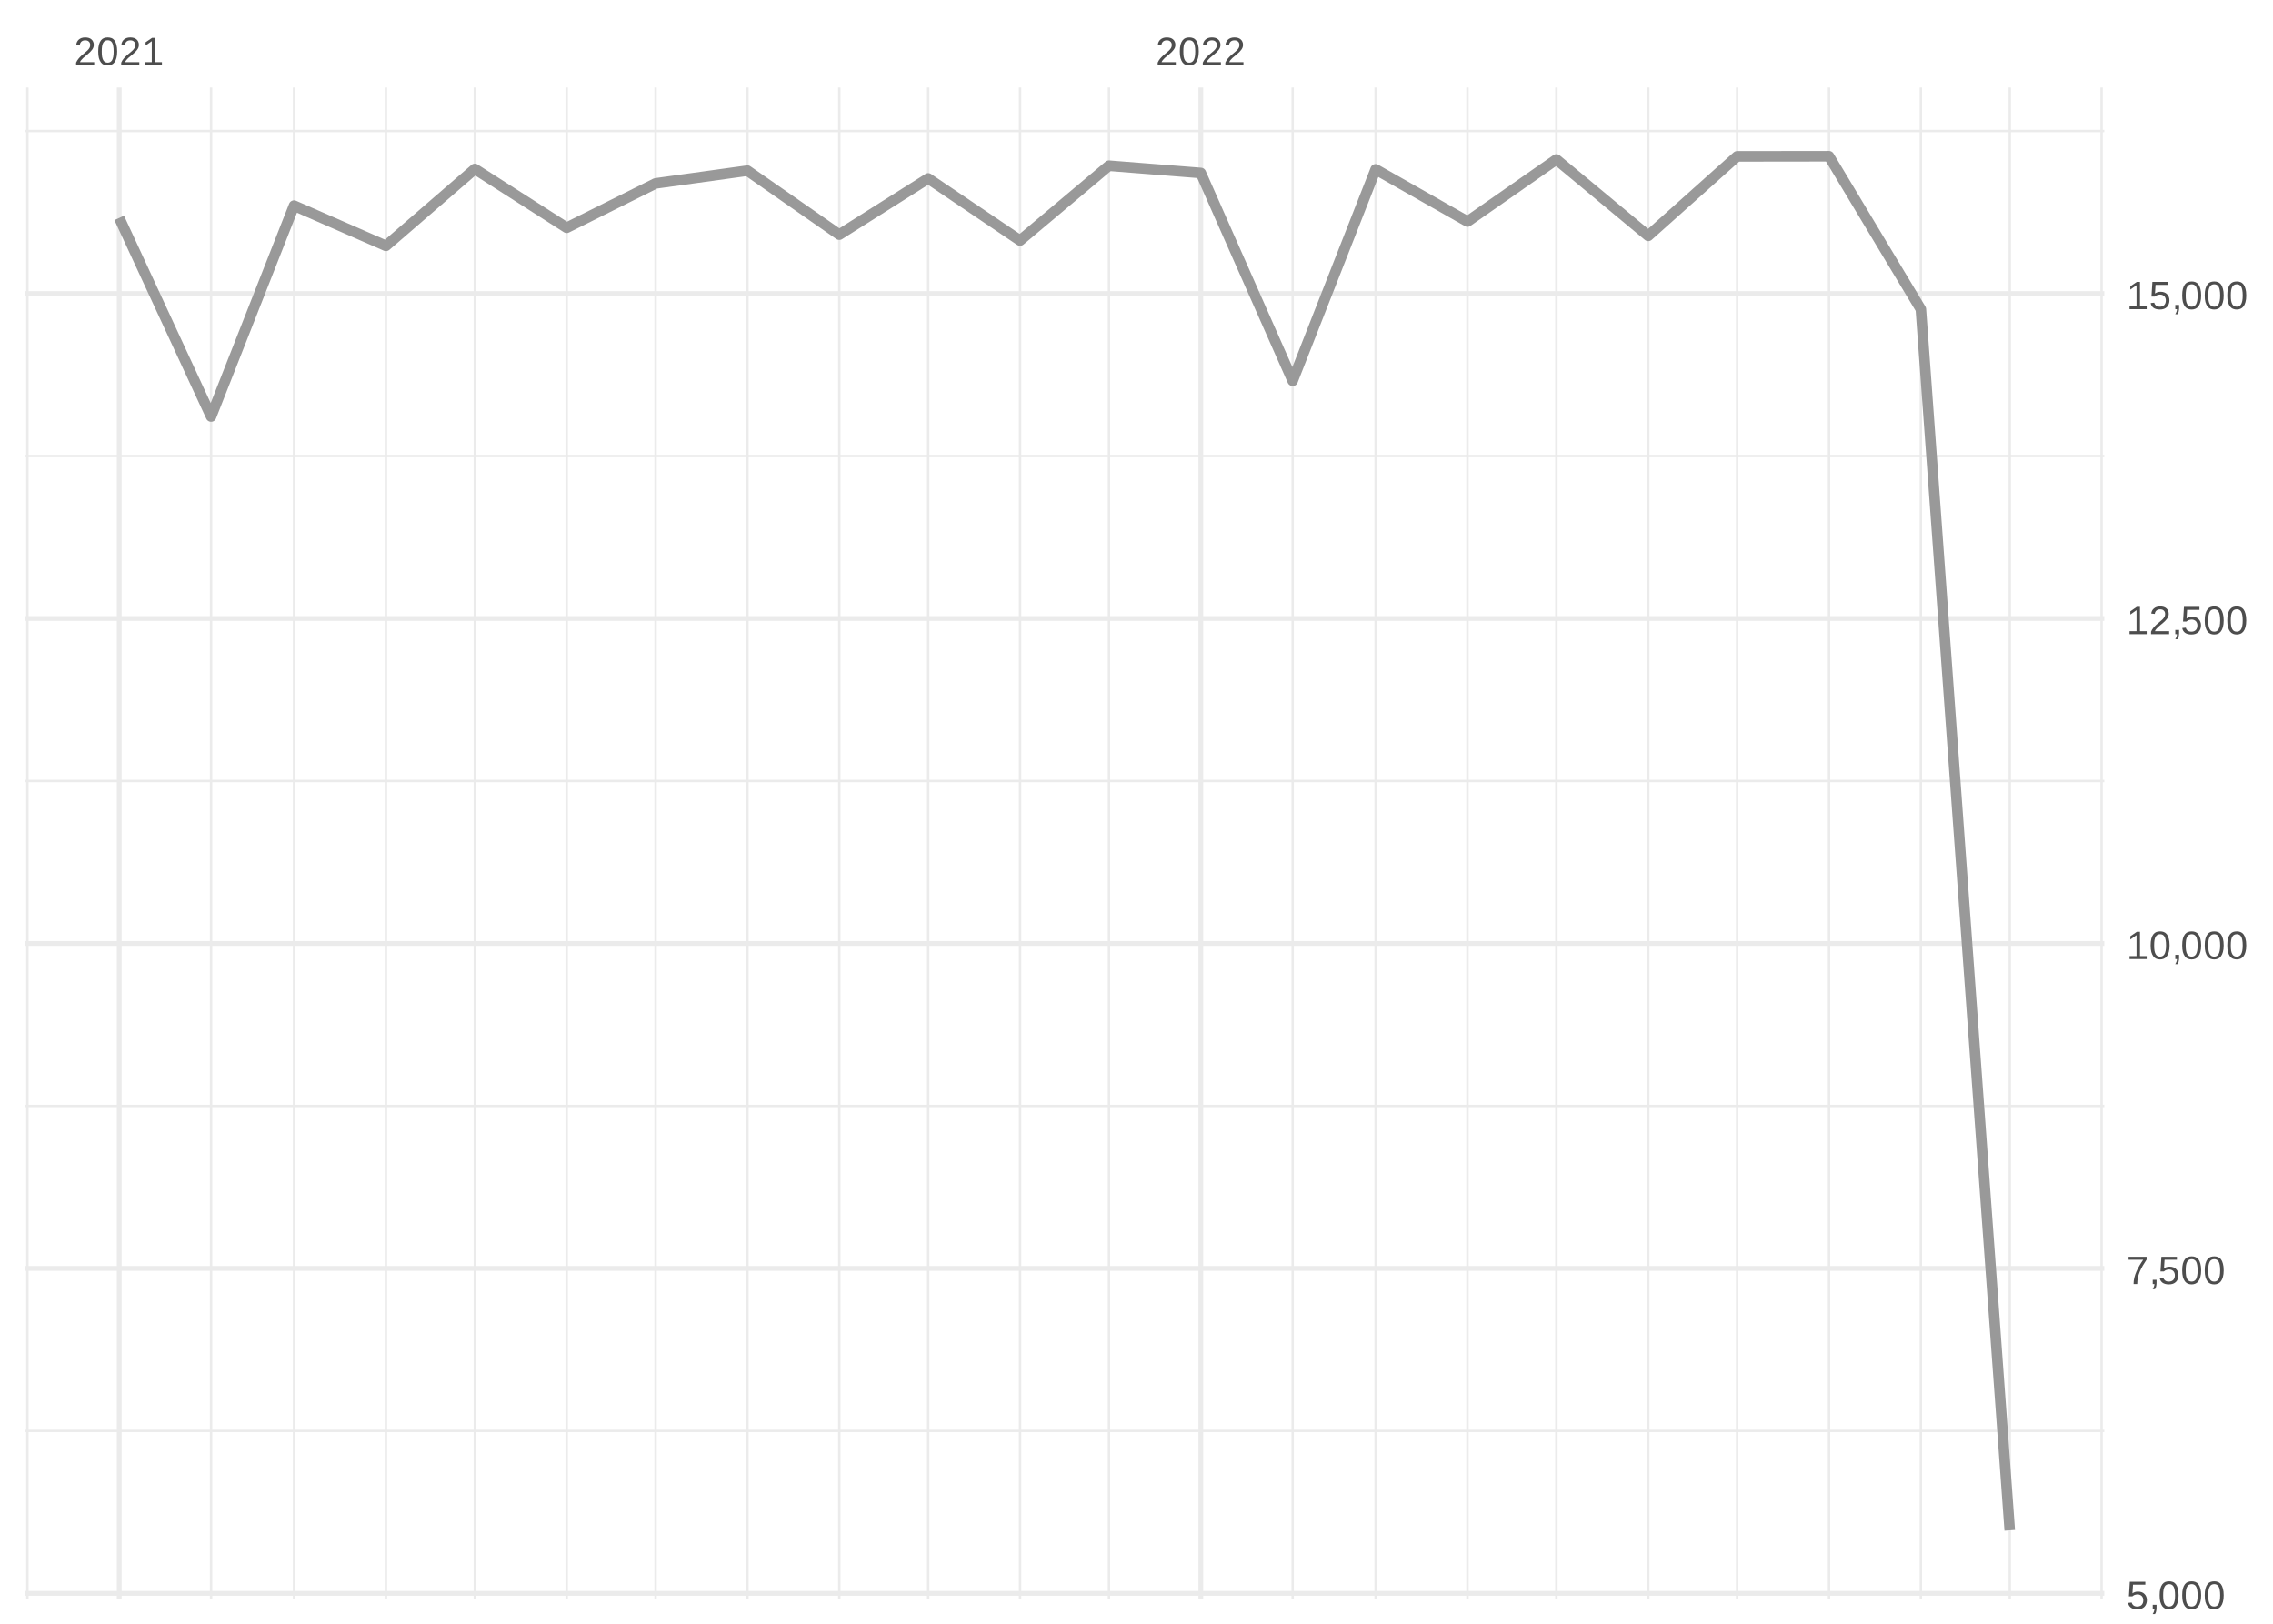
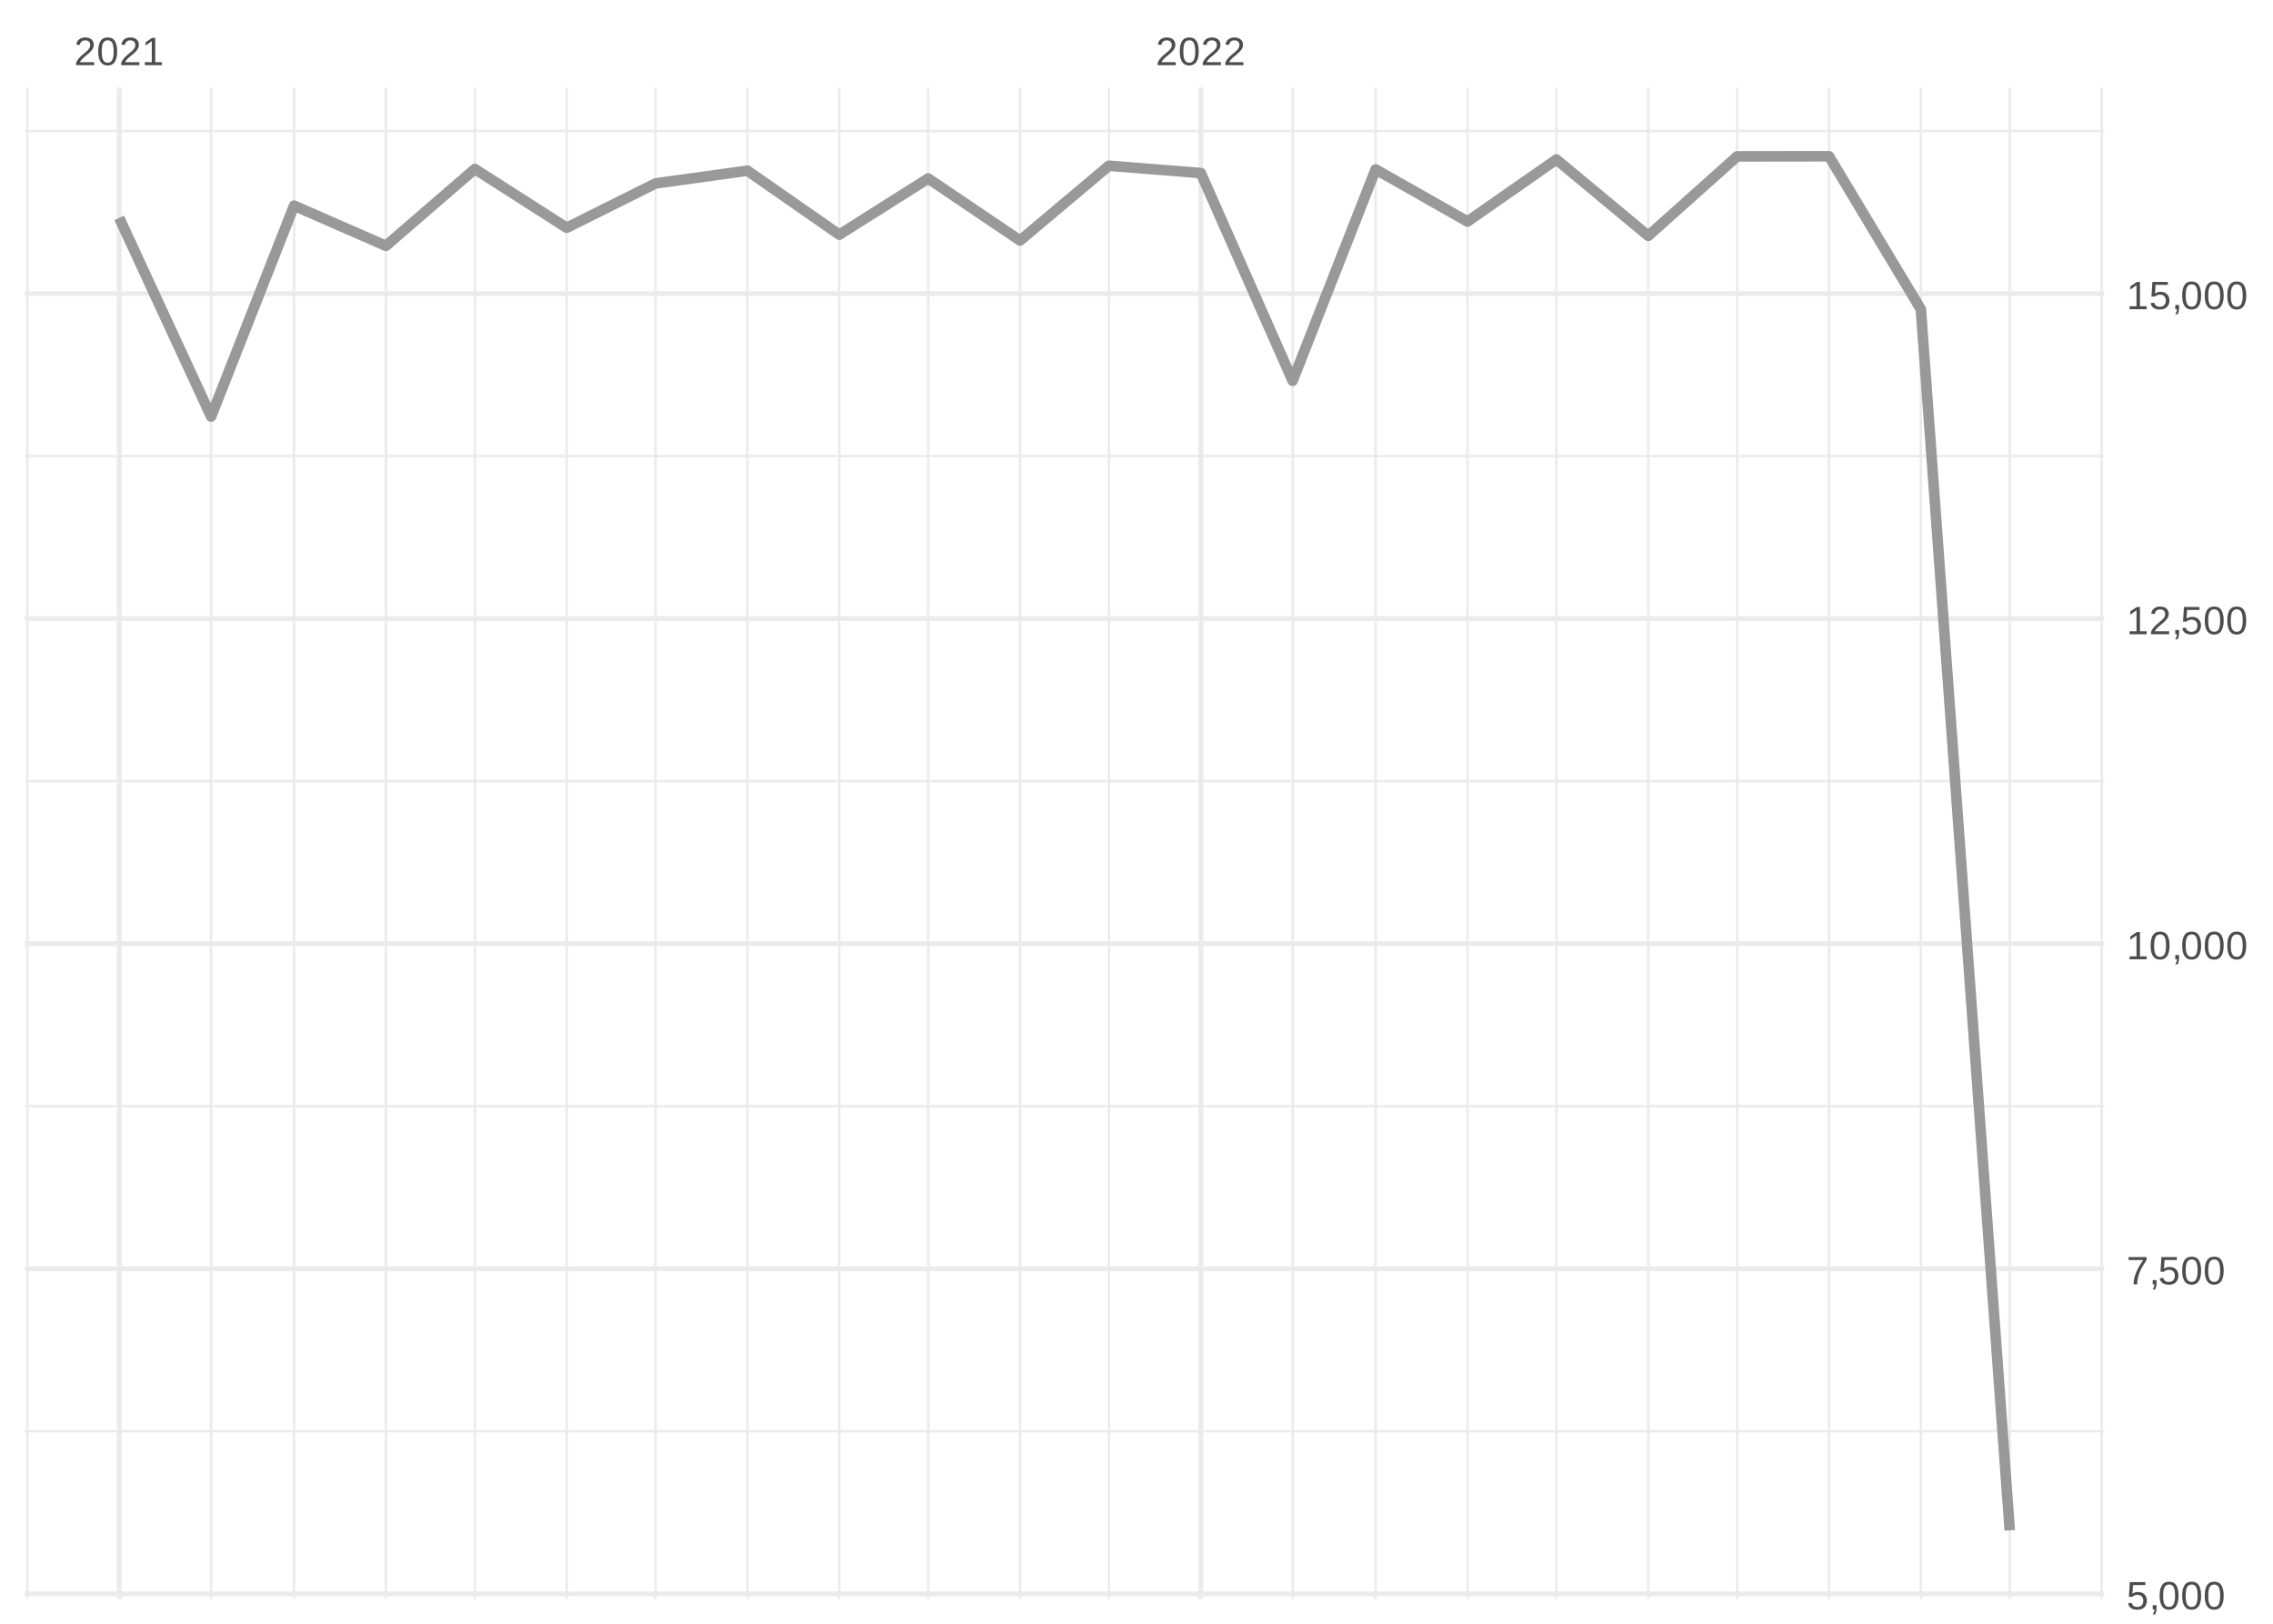
<svg xmlns="http://www.w3.org/2000/svg" xmlns:xlink="http://www.w3.org/1999/xlink" width="504pt" height="360pt" viewBox="0 0 504 360" version="1.1">
  <defs>
    <g>
      <symbol overflow="visible" id="glyph0-0">
        <path style="stroke:none;" d="M 0.297 0 L 0.297 -5.859 L 2.625 -5.859 L 2.625 0 Z M 0.578 -0.297 L 2.344 -0.297 L 2.344 -5.578 L 0.578 -5.578 Z M 0.578 -0.297 " />
      </symbol>
      <symbol overflow="visible" id="glyph0-1">
        <path style="stroke:none;" d="M 0.438 0 L 0.438 -0.547 C 0.582 -0.879 0.758 -1.172 0.969 -1.422 C 1.188 -1.68 1.41 -1.914 1.641 -2.125 C 1.867 -2.332 2.098 -2.523 2.328 -2.703 C 2.555 -2.879 2.758 -3.055 2.938 -3.234 C 3.125 -3.41 3.273 -3.598 3.391 -3.797 C 3.504 -3.992 3.562 -4.211 3.562 -4.453 C 3.562 -4.629 3.535 -4.781 3.484 -4.906 C 3.43 -5.039 3.352 -5.148 3.25 -5.234 C 3.156 -5.328 3.039 -5.395 2.906 -5.438 C 2.77 -5.477 2.617 -5.5 2.453 -5.5 C 2.297 -5.5 2.148 -5.477 2.016 -5.438 C 1.879 -5.395 1.758 -5.332 1.656 -5.25 C 1.551 -5.164 1.461 -5.055 1.391 -4.922 C 1.328 -4.797 1.285 -4.648 1.266 -4.484 L 0.484 -4.562 C 0.504 -4.781 0.562 -4.984 0.656 -5.172 C 0.75 -5.359 0.879 -5.523 1.047 -5.672 C 1.211 -5.816 1.41 -5.93 1.641 -6.016 C 1.879 -6.098 2.148 -6.141 2.453 -6.141 C 2.754 -6.141 3.02 -6.102 3.25 -6.031 C 3.488 -5.957 3.688 -5.848 3.844 -5.703 C 4.008 -5.566 4.133 -5.395 4.219 -5.188 C 4.312 -4.988 4.359 -4.754 4.359 -4.484 C 4.359 -4.273 4.32 -4.078 4.25 -3.891 C 4.176 -3.711 4.078 -3.539 3.953 -3.375 C 3.828 -3.207 3.688 -3.047 3.531 -2.891 C 3.375 -2.742 3.207 -2.594 3.031 -2.438 C 2.852 -2.289 2.676 -2.145 2.5 -2 C 2.32 -1.863 2.156 -1.723 2 -1.578 C 1.844 -1.43 1.703 -1.281 1.578 -1.125 C 1.453 -0.977 1.359 -0.82 1.297 -0.656 L 4.453 -0.656 L 4.453 0 Z M 0.438 0 " />
      </symbol>
      <symbol overflow="visible" id="glyph0-2">
        <path style="stroke:none;" d="M 4.547 -3.031 C 4.547 -2.445 4.488 -1.957 4.375 -1.562 C 4.27 -1.164 4.117 -0.844 3.922 -0.594 C 3.734 -0.352 3.508 -0.18 3.25 -0.078 C 3 0.023 2.727 0.078 2.438 0.078 C 2.145 0.078 1.867 0.023 1.609 -0.078 C 1.359 -0.18 1.141 -0.352 0.953 -0.594 C 0.766 -0.844 0.613 -1.164 0.5 -1.562 C 0.395 -1.957 0.344 -2.445 0.344 -3.031 C 0.344 -3.633 0.395 -4.133 0.5 -4.531 C 0.613 -4.938 0.766 -5.258 0.953 -5.5 C 1.141 -5.738 1.359 -5.906 1.609 -6 C 1.867 -6.094 2.156 -6.141 2.469 -6.141 C 2.75 -6.141 3.016 -6.094 3.266 -6 C 3.523 -5.906 3.75 -5.738 3.938 -5.5 C 4.125 -5.258 4.27 -4.938 4.375 -4.531 C 4.488 -4.133 4.547 -3.633 4.547 -3.031 Z M 3.766 -3.031 C 3.766 -3.508 3.734 -3.906 3.672 -4.219 C 3.617 -4.539 3.535 -4.797 3.422 -4.984 C 3.305 -5.18 3.164 -5.316 3 -5.391 C 2.844 -5.473 2.664 -5.516 2.469 -5.516 C 2.25 -5.516 2.055 -5.473 1.891 -5.391 C 1.723 -5.316 1.582 -5.18 1.469 -4.984 C 1.352 -4.797 1.266 -4.539 1.203 -4.219 C 1.148 -3.906 1.125 -3.508 1.125 -3.031 C 1.125 -2.562 1.148 -2.164 1.203 -1.844 C 1.266 -1.531 1.352 -1.273 1.469 -1.078 C 1.582 -0.891 1.719 -0.754 1.875 -0.672 C 2.039 -0.586 2.227 -0.547 2.438 -0.547 C 2.645 -0.547 2.828 -0.586 2.984 -0.672 C 3.148 -0.754 3.289 -0.891 3.406 -1.078 C 3.52 -1.273 3.609 -1.531 3.672 -1.844 C 3.734 -2.164 3.766 -2.562 3.766 -3.031 Z M 3.766 -3.031 " />
      </symbol>
      <symbol overflow="visible" id="glyph0-3">
        <path style="stroke:none;" d="M 0.672 0 L 0.672 -0.656 L 2.219 -0.656 L 2.219 -5.312 L 0.844 -4.344 L 0.844 -5.062 L 2.281 -6.047 L 2.984 -6.047 L 2.984 -0.656 L 4.469 -0.656 L 4.469 0 Z M 0.672 0 " />
      </symbol>
      <symbol overflow="visible" id="glyph0-4">
        <path style="stroke:none;" d="M 4.516 -1.969 C 4.516 -1.664 4.469 -1.391 4.375 -1.141 C 4.289 -0.891 4.156 -0.672 3.969 -0.484 C 3.789 -0.305 3.566 -0.164 3.297 -0.062 C 3.035 0.031 2.727 0.078 2.375 0.078 C 2.062 0.078 1.785 0.039 1.547 -0.031 C 1.305 -0.102 1.102 -0.203 0.938 -0.328 C 0.781 -0.461 0.648 -0.613 0.547 -0.781 C 0.453 -0.957 0.391 -1.148 0.359 -1.359 L 1.141 -1.438 C 1.172 -1.32 1.211 -1.211 1.266 -1.109 C 1.328 -1.004 1.406 -0.91 1.5 -0.828 C 1.602 -0.742 1.723 -0.676 1.859 -0.625 C 2.004 -0.57 2.18 -0.547 2.391 -0.547 C 2.586 -0.547 2.77 -0.578 2.938 -0.641 C 3.102 -0.703 3.242 -0.789 3.359 -0.906 C 3.473 -1.031 3.562 -1.176 3.625 -1.344 C 3.688 -1.52 3.719 -1.723 3.719 -1.953 C 3.719 -2.141 3.688 -2.312 3.625 -2.469 C 3.57 -2.625 3.488 -2.758 3.375 -2.875 C 3.258 -2.988 3.117 -3.078 2.953 -3.141 C 2.797 -3.203 2.613 -3.234 2.406 -3.234 C 2.281 -3.234 2.16 -3.219 2.047 -3.188 C 1.941 -3.164 1.844 -3.133 1.75 -3.094 C 1.656 -3.062 1.57 -3.016 1.5 -2.953 C 1.426 -2.898 1.352 -2.848 1.281 -2.797 L 0.531 -2.797 L 0.734 -6.047 L 4.172 -6.047 L 4.172 -5.391 L 1.438 -5.391 L 1.312 -3.469 C 1.457 -3.582 1.629 -3.676 1.828 -3.75 C 2.035 -3.82 2.281 -3.859 2.562 -3.859 C 2.863 -3.859 3.133 -3.812 3.375 -3.719 C 3.613 -3.633 3.816 -3.504 3.984 -3.328 C 4.16 -3.16 4.289 -2.961 4.375 -2.734 C 4.469 -2.504 4.516 -2.25 4.516 -1.969 Z M 4.516 -1.969 " />
      </symbol>
      <symbol overflow="visible" id="glyph0-5">
        <path style="stroke:none;" d="M 1.656 -0.938 L 1.656 -0.219 C 1.656 -0.062 1.645 0.07 1.625 0.188 C 1.613 0.312 1.594 0.426 1.562 0.531 C 1.539 0.645 1.508 0.75 1.469 0.844 C 1.426 0.938 1.375 1.031 1.312 1.125 L 0.797 1.125 C 0.922 0.938 1.016 0.75 1.078 0.562 C 1.148 0.375 1.188 0.188 1.188 0 L 0.812 0 L 0.812 -0.938 Z M 1.656 -0.938 " />
      </symbol>
      <symbol overflow="visible" id="glyph0-6">
        <path style="stroke:none;" d="M 4.453 -5.422 C 4.148 -4.961 3.867 -4.516 3.609 -4.078 C 3.359 -3.648 3.141 -3.219 2.953 -2.781 C 2.773 -2.352 2.633 -1.91 2.531 -1.453 C 2.426 -0.992 2.375 -0.508 2.375 0 L 1.562 0 C 1.562 -0.477 1.617 -0.953 1.734 -1.422 C 1.848 -1.891 2.004 -2.348 2.203 -2.797 C 2.398 -3.242 2.625 -3.68 2.875 -4.109 C 3.133 -4.547 3.41 -4.973 3.703 -5.391 L 0.453 -5.391 L 0.453 -6.047 L 4.453 -6.047 Z M 4.453 -5.422 " />
      </symbol>
    </g>
    <clipPath id="clip1">
-       <path d="M 5.48 316 L 466.59 316 L 466.59 318 L 5.48 318 Z M 5.48 316 " />
+       <path d="M 5.48 317 L 466.59 317 L 466.59 318 L 5.48 318 Z M 5.48 317 " />
    </clipPath>
    <clipPath id="clip2">
      <path d="M 5.48 244 L 466.59 244 L 466.59 246 L 5.48 246 Z M 5.48 244 " />
    </clipPath>
    <clipPath id="clip3">
      <path d="M 5.48 172 L 466.59 172 L 466.59 174 L 5.48 174 Z M 5.48 172 " />
    </clipPath>
    <clipPath id="clip4">
      <path d="M 5.48 100 L 466.59 100 L 466.59 102 L 5.48 102 Z M 5.48 100 " />
    </clipPath>
    <clipPath id="clip5">
      <path d="M 5.48 28 L 466.59 28 L 466.59 30 L 5.48 30 Z M 5.48 28 " />
    </clipPath>
    <clipPath id="clip6">
      <path d="M 5.48 19.41 L 7 19.41 L 7 354.52 L 5.48 354.52 Z M 5.48 19.41 " />
    </clipPath>
    <clipPath id="clip7">
      <path d="M 46 19.41 L 48 19.41 L 48 354.52 L 46 354.52 Z M 46 19.41 " />
    </clipPath>
    <clipPath id="clip8">
      <path d="M 64 19.41 L 66 19.41 L 66 354.52 L 64 354.52 Z M 64 19.41 " />
    </clipPath>
    <clipPath id="clip9">
      <path d="M 85 19.41 L 86 19.41 L 86 354.52 L 85 354.52 Z M 85 19.41 " />
    </clipPath>
    <clipPath id="clip10">
      <path d="M 105 19.41 L 106 19.41 L 106 354.52 L 105 354.52 Z M 105 19.41 " />
    </clipPath>
    <clipPath id="clip11">
      <path d="M 125 19.41 L 126 19.41 L 126 354.52 L 125 354.52 Z M 125 19.41 " />
    </clipPath>
    <clipPath id="clip12">
      <path d="M 145 19.41 L 146 19.41 L 146 354.52 L 145 354.52 Z M 145 19.41 " />
    </clipPath>
    <clipPath id="clip13">
      <path d="M 165 19.41 L 166 19.41 L 166 354.52 L 165 354.52 Z M 165 19.41 " />
    </clipPath>
    <clipPath id="clip14">
      <path d="M 185 19.41 L 187 19.41 L 187 354.52 L 185 354.52 Z M 185 19.41 " />
    </clipPath>
    <clipPath id="clip15">
      <path d="M 205 19.41 L 207 19.41 L 207 354.52 L 205 354.52 Z M 205 19.41 " />
    </clipPath>
    <clipPath id="clip16">
      <path d="M 225 19.41 L 227 19.41 L 227 354.52 L 225 354.52 Z M 225 19.41 " />
    </clipPath>
    <clipPath id="clip17">
      <path d="M 245 19.41 L 247 19.41 L 247 354.52 L 245 354.52 Z M 245 19.41 " />
    </clipPath>
    <clipPath id="clip18">
      <path d="M 286 19.41 L 287 19.41 L 287 354.52 L 286 354.52 Z M 286 19.41 " />
    </clipPath>
    <clipPath id="clip19">
      <path d="M 304 19.41 L 306 19.41 L 306 354.52 L 304 354.52 Z M 304 19.41 " />
    </clipPath>
    <clipPath id="clip20">
      <path d="M 325 19.41 L 326 19.41 L 326 354.52 L 325 354.52 Z M 325 19.41 " />
    </clipPath>
    <clipPath id="clip21">
      <path d="M 344 19.41 L 346 19.41 L 346 354.52 L 344 354.52 Z M 344 19.41 " />
    </clipPath>
    <clipPath id="clip22">
      <path d="M 365 19.41 L 366 19.41 L 366 354.52 L 365 354.52 Z M 365 19.41 " />
    </clipPath>
    <clipPath id="clip23">
      <path d="M 384 19.41 L 386 19.41 L 386 354.52 L 384 354.52 Z M 384 19.41 " />
    </clipPath>
    <clipPath id="clip24">
      <path d="M 405 19.41 L 406 19.41 L 406 354.52 L 405 354.52 Z M 405 19.41 " />
    </clipPath>
    <clipPath id="clip25">
      <path d="M 425 19.41 L 427 19.41 L 427 354.52 L 425 354.52 Z M 425 19.41 " />
    </clipPath>
    <clipPath id="clip26">
      <path d="M 445 19.41 L 446 19.41 L 446 354.52 L 445 354.52 Z M 445 19.41 " />
    </clipPath>
    <clipPath id="clip27">
      <path d="M 465 19.41 L 466.59 19.41 L 466.59 354.52 L 465 354.52 Z M 465 19.41 " />
    </clipPath>
    <clipPath id="clip28">
      <path d="M 5.48 352 L 466.59 352 L 466.59 354 L 5.48 354 Z M 5.48 352 " />
    </clipPath>
    <clipPath id="clip29">
      <path d="M 5.48 280 L 466.59 280 L 466.59 282 L 5.48 282 Z M 5.48 280 " />
    </clipPath>
    <clipPath id="clip30">
      <path d="M 5.48 208 L 466.59 208 L 466.59 210 L 5.48 210 Z M 5.48 208 " />
    </clipPath>
    <clipPath id="clip31">
      <path d="M 5.48 136 L 466.59 136 L 466.59 138 L 5.48 138 Z M 5.48 136 " />
    </clipPath>
    <clipPath id="clip32">
      <path d="M 5.48 64 L 466.59 64 L 466.59 66 L 5.48 66 Z M 5.48 64 " />
    </clipPath>
    <clipPath id="clip33">
      <path d="M 25 19.41 L 27 19.41 L 27 354.52 L 25 354.52 Z M 25 19.41 " />
    </clipPath>
    <clipPath id="clip34">
      <path d="M 265 19.41 L 267 19.41 L 267 354.52 L 265 354.52 Z M 265 19.41 " />
    </clipPath>
  </defs>
  <g id="surface26">
    <rect x="0" y="0" width="504" height="360" style="fill:rgb(100%,100%,100%);fill-opacity:1;stroke:none;" />
    <g clip-path="url(#clip1)" clip-rule="nonzero">
-       <path style="fill:none;stroke-width:0.533;stroke-linecap:butt;stroke-linejoin:round;stroke:rgb(92.157%,92.157%,92.157%);stroke-opacity:1;stroke-miterlimit:10;" d="M 5.48 317.242 L 466.59 317.242 " />
+       <path style="fill:none;stroke-width:0.533;stroke-linecap:butt;stroke-linejoin:round;stroke:rgb(92.157%,92.157%,92.157%);stroke-opacity:1;stroke-miterlimit:10;" d="M 5.48 317.32 L 466.59 317.32 " />
    </g>
    <g clip-path="url(#clip2)" clip-rule="nonzero">
-       <path style="fill:none;stroke-width:0.533;stroke-linecap:butt;stroke-linejoin:round;stroke:rgb(92.157%,92.157%,92.157%);stroke-opacity:1;stroke-miterlimit:10;" d="M 5.48 245.195 L 466.59 245.195 " />
+       <path style="fill:none;stroke-width:0.533;stroke-linecap:butt;stroke-linejoin:round;stroke:rgb(92.157%,92.157%,92.157%);stroke-opacity:1;stroke-miterlimit:10;" d="M 5.48 245.254 L 466.59 245.254 " />
    </g>
    <g clip-path="url(#clip3)" clip-rule="nonzero">
-       <path style="fill:none;stroke-width:0.533;stroke-linecap:butt;stroke-linejoin:round;stroke:rgb(92.157%,92.157%,92.157%);stroke-opacity:1;stroke-miterlimit:10;" d="M 5.48 173.148 L 466.59 173.148 " />
+       <path style="fill:none;stroke-width:0.533;stroke-linecap:butt;stroke-linejoin:round;stroke:rgb(92.157%,92.157%,92.157%);stroke-opacity:1;stroke-miterlimit:10;" d="M 5.48 173.188 L 466.59 173.188 " />
    </g>
    <g clip-path="url(#clip4)" clip-rule="nonzero">
-       <path style="fill:none;stroke-width:0.533;stroke-linecap:butt;stroke-linejoin:round;stroke:rgb(92.157%,92.157%,92.157%);stroke-opacity:1;stroke-miterlimit:10;" d="M 5.48 101.102 L 466.59 101.102 " />
+       <path style="fill:none;stroke-width:0.533;stroke-linecap:butt;stroke-linejoin:round;stroke:rgb(92.157%,92.157%,92.157%);stroke-opacity:1;stroke-miterlimit:10;" d="M 5.48 101.117 L 466.59 101.117 " />
    </g>
    <g clip-path="url(#clip5)" clip-rule="nonzero">
      <path style="fill:none;stroke-width:0.533;stroke-linecap:butt;stroke-linejoin:round;stroke:rgb(92.157%,92.157%,92.157%);stroke-opacity:1;stroke-miterlimit:10;" d="M 5.48 29.051 L 466.59 29.051 " />
    </g>
    <g clip-path="url(#clip6)" clip-rule="nonzero">
      <path style="fill:none;stroke-width:0.533;stroke-linecap:butt;stroke-linejoin:round;stroke:rgb(92.157%,92.157%,92.157%);stroke-opacity:1;stroke-miterlimit:10;" d="M 6.07 354.52 L 6.07 19.41 " />
    </g>
    <g clip-path="url(#clip7)" clip-rule="nonzero">
      <path style="fill:none;stroke-width:0.533;stroke-linecap:butt;stroke-linejoin:round;stroke:rgb(92.157%,92.157%,92.157%);stroke-opacity:1;stroke-miterlimit:10;" d="M 46.809 354.52 L 46.809 19.41 " />
    </g>
    <g clip-path="url(#clip8)" clip-rule="nonzero">
      <path style="fill:none;stroke-width:0.533;stroke-linecap:butt;stroke-linejoin:round;stroke:rgb(92.157%,92.157%,92.157%);stroke-opacity:1;stroke-miterlimit:10;" d="M 65.203 354.52 L 65.203 19.41 " />
    </g>
    <g clip-path="url(#clip9)" clip-rule="nonzero">
      <path style="fill:none;stroke-width:0.533;stroke-linecap:butt;stroke-linejoin:round;stroke:rgb(92.157%,92.157%,92.157%);stroke-opacity:1;stroke-miterlimit:10;" d="M 85.574 354.52 L 85.574 19.41 " />
    </g>
    <g clip-path="url(#clip10)" clip-rule="nonzero">
      <path style="fill:none;stroke-width:0.533;stroke-linecap:butt;stroke-linejoin:round;stroke:rgb(92.157%,92.157%,92.157%);stroke-opacity:1;stroke-miterlimit:10;" d="M 105.285 354.52 L 105.285 19.41 " />
    </g>
    <g clip-path="url(#clip11)" clip-rule="nonzero">
      <path style="fill:none;stroke-width:0.533;stroke-linecap:butt;stroke-linejoin:round;stroke:rgb(92.157%,92.157%,92.157%);stroke-opacity:1;stroke-miterlimit:10;" d="M 125.652 354.52 L 125.652 19.41 " />
    </g>
    <g clip-path="url(#clip12)" clip-rule="nonzero">
      <path style="fill:none;stroke-width:0.533;stroke-linecap:butt;stroke-linejoin:round;stroke:rgb(92.157%,92.157%,92.157%);stroke-opacity:1;stroke-miterlimit:10;" d="M 145.363 354.52 L 145.363 19.41 " />
    </g>
    <g clip-path="url(#clip13)" clip-rule="nonzero">
      <path style="fill:none;stroke-width:0.533;stroke-linecap:butt;stroke-linejoin:round;stroke:rgb(92.157%,92.157%,92.157%);stroke-opacity:1;stroke-miterlimit:10;" d="M 165.73 354.52 L 165.73 19.41 " />
    </g>
    <g clip-path="url(#clip14)" clip-rule="nonzero">
      <path style="fill:none;stroke-width:0.533;stroke-linecap:butt;stroke-linejoin:round;stroke:rgb(92.157%,92.157%,92.157%);stroke-opacity:1;stroke-miterlimit:10;" d="M 186.098 354.52 L 186.098 19.41 " />
    </g>
    <g clip-path="url(#clip15)" clip-rule="nonzero">
      <path style="fill:none;stroke-width:0.533;stroke-linecap:butt;stroke-linejoin:round;stroke:rgb(92.157%,92.157%,92.157%);stroke-opacity:1;stroke-miterlimit:10;" d="M 205.809 354.52 L 205.809 19.41 " />
    </g>
    <g clip-path="url(#clip16)" clip-rule="nonzero">
      <path style="fill:none;stroke-width:0.533;stroke-linecap:butt;stroke-linejoin:round;stroke:rgb(92.157%,92.157%,92.157%);stroke-opacity:1;stroke-miterlimit:10;" d="M 226.18 354.52 L 226.18 19.41 " />
    </g>
    <g clip-path="url(#clip17)" clip-rule="nonzero">
      <path style="fill:none;stroke-width:0.533;stroke-linecap:butt;stroke-linejoin:round;stroke:rgb(92.157%,92.157%,92.157%);stroke-opacity:1;stroke-miterlimit:10;" d="M 245.891 354.52 L 245.891 19.41 " />
    </g>
    <g clip-path="url(#clip18)" clip-rule="nonzero">
      <path style="fill:none;stroke-width:0.533;stroke-linecap:butt;stroke-linejoin:round;stroke:rgb(92.157%,92.157%,92.157%);stroke-opacity:1;stroke-miterlimit:10;" d="M 286.625 354.52 L 286.625 19.41 " />
    </g>
    <g clip-path="url(#clip19)" clip-rule="nonzero">
      <path style="fill:none;stroke-width:0.533;stroke-linecap:butt;stroke-linejoin:round;stroke:rgb(92.157%,92.157%,92.157%);stroke-opacity:1;stroke-miterlimit:10;" d="M 305.023 354.52 L 305.023 19.41 " />
    </g>
    <g clip-path="url(#clip20)" clip-rule="nonzero">
      <path style="fill:none;stroke-width:0.533;stroke-linecap:butt;stroke-linejoin:round;stroke:rgb(92.157%,92.157%,92.157%);stroke-opacity:1;stroke-miterlimit:10;" d="M 325.391 354.52 L 325.391 19.41 " />
    </g>
    <g clip-path="url(#clip21)" clip-rule="nonzero">
      <path style="fill:none;stroke-width:0.533;stroke-linecap:butt;stroke-linejoin:round;stroke:rgb(92.157%,92.157%,92.157%);stroke-opacity:1;stroke-miterlimit:10;" d="M 345.102 354.52 L 345.102 19.41 " />
    </g>
    <g clip-path="url(#clip22)" clip-rule="nonzero">
      <path style="fill:none;stroke-width:0.533;stroke-linecap:butt;stroke-linejoin:round;stroke:rgb(92.157%,92.157%,92.157%);stroke-opacity:1;stroke-miterlimit:10;" d="M 365.473 354.52 L 365.473 19.41 " />
    </g>
    <g clip-path="url(#clip23)" clip-rule="nonzero">
      <path style="fill:none;stroke-width:0.533;stroke-linecap:butt;stroke-linejoin:round;stroke:rgb(92.157%,92.157%,92.157%);stroke-opacity:1;stroke-miterlimit:10;" d="M 385.184 354.52 L 385.184 19.41 " />
    </g>
    <g clip-path="url(#clip24)" clip-rule="nonzero">
      <path style="fill:none;stroke-width:0.533;stroke-linecap:butt;stroke-linejoin:round;stroke:rgb(92.157%,92.157%,92.157%);stroke-opacity:1;stroke-miterlimit:10;" d="M 405.551 354.52 L 405.551 19.41 " />
    </g>
    <g clip-path="url(#clip25)" clip-rule="nonzero">
      <path style="fill:none;stroke-width:0.533;stroke-linecap:butt;stroke-linejoin:round;stroke:rgb(92.157%,92.157%,92.157%);stroke-opacity:1;stroke-miterlimit:10;" d="M 425.918 354.52 L 425.918 19.41 " />
    </g>
    <g clip-path="url(#clip26)" clip-rule="nonzero">
      <path style="fill:none;stroke-width:0.533;stroke-linecap:butt;stroke-linejoin:round;stroke:rgb(92.157%,92.157%,92.157%);stroke-opacity:1;stroke-miterlimit:10;" d="M 445.629 354.52 L 445.629 19.41 " />
    </g>
    <g clip-path="url(#clip27)" clip-rule="nonzero">
      <path style="fill:none;stroke-width:0.533;stroke-linecap:butt;stroke-linejoin:round;stroke:rgb(92.157%,92.157%,92.157%);stroke-opacity:1;stroke-miterlimit:10;" d="M 465.996 354.52 L 465.996 19.41 " />
    </g>
    <g clip-path="url(#clip28)" clip-rule="nonzero">
-       <path style="fill:none;stroke-width:1.067;stroke-linecap:butt;stroke-linejoin:round;stroke:rgb(92.157%,92.157%,92.157%);stroke-opacity:1;stroke-miterlimit:10;" d="M 5.48 353.266 L 466.59 353.266 " />
+       <path style="fill:none;stroke-width:1.067;stroke-linecap:butt;stroke-linejoin:round;stroke:rgb(92.157%,92.157%,92.157%);stroke-opacity:1;stroke-miterlimit:10;" d="M 5.48 353.355 L 466.59 353.355 " />
    </g>
    <g clip-path="url(#clip29)" clip-rule="nonzero">
-       <path style="fill:none;stroke-width:1.067;stroke-linecap:butt;stroke-linejoin:round;stroke:rgb(92.157%,92.157%,92.157%);stroke-opacity:1;stroke-miterlimit:10;" d="M 5.48 281.219 L 466.59 281.219 " />
+       <path style="fill:none;stroke-width:1.067;stroke-linecap:butt;stroke-linejoin:round;stroke:rgb(92.157%,92.157%,92.157%);stroke-opacity:1;stroke-miterlimit:10;" d="M 5.48 281.289 L 466.59 281.289 " />
    </g>
    <g clip-path="url(#clip30)" clip-rule="nonzero">
-       <path style="fill:none;stroke-width:1.067;stroke-linecap:butt;stroke-linejoin:round;stroke:rgb(92.157%,92.157%,92.157%);stroke-opacity:1;stroke-miterlimit:10;" d="M 5.48 209.172 L 466.59 209.172 " />
+       <path style="fill:none;stroke-width:1.067;stroke-linecap:butt;stroke-linejoin:round;stroke:rgb(92.157%,92.157%,92.157%);stroke-opacity:1;stroke-miterlimit:10;" d="M 5.48 209.219 L 466.59 209.219 " />
    </g>
    <g clip-path="url(#clip31)" clip-rule="nonzero">
-       <path style="fill:none;stroke-width:1.067;stroke-linecap:butt;stroke-linejoin:round;stroke:rgb(92.157%,92.157%,92.157%);stroke-opacity:1;stroke-miterlimit:10;" d="M 5.48 137.125 L 466.59 137.125 " />
+       <path style="fill:none;stroke-width:1.067;stroke-linecap:butt;stroke-linejoin:round;stroke:rgb(92.157%,92.157%,92.157%);stroke-opacity:1;stroke-miterlimit:10;" d="M 5.48 137.152 L 466.59 137.152 " />
    </g>
    <g clip-path="url(#clip32)" clip-rule="nonzero">
-       <path style="fill:none;stroke-width:1.067;stroke-linecap:butt;stroke-linejoin:round;stroke:rgb(92.157%,92.157%,92.157%);stroke-opacity:1;stroke-miterlimit:10;" d="M 5.48 65.074 L 466.59 65.074 " />
+       <path style="fill:none;stroke-width:1.067;stroke-linecap:butt;stroke-linejoin:round;stroke:rgb(92.157%,92.157%,92.157%);stroke-opacity:1;stroke-miterlimit:10;" d="M 5.48 65.086 L 466.59 65.086 " />
    </g>
    <g clip-path="url(#clip33)" clip-rule="nonzero">
      <path style="fill:none;stroke-width:1.067;stroke-linecap:butt;stroke-linejoin:round;stroke:rgb(92.157%,92.157%,92.157%);stroke-opacity:1;stroke-miterlimit:10;" d="M 26.438 354.52 L 26.438 19.41 " />
    </g>
    <g clip-path="url(#clip34)" clip-rule="nonzero">
      <path style="fill:none;stroke-width:1.067;stroke-linecap:butt;stroke-linejoin:round;stroke:rgb(92.157%,92.157%,92.157%);stroke-opacity:1;stroke-miterlimit:10;" d="M 266.258 354.52 L 266.258 19.41 " />
    </g>
-     <path style="fill:none;stroke-width:2.347;stroke-linecap:butt;stroke-linejoin:round;stroke:rgb(60%,60%,60%);stroke-opacity:1;stroke-miterlimit:10;" d="M 26.438 48.305 L 46.809 92.34 L 65.203 45.594 L 85.574 54.5 L 105.285 37.469 L 125.652 50.492 L 145.363 40.668 L 165.73 37.844 L 186.098 52.02 L 205.809 39.57 L 226.18 53.316 L 245.891 36.746 L 266.258 38.359 L 286.625 84.414 L 305.023 37.555 L 325.391 49.109 L 345.102 35.363 L 365.473 52.281 L 385.184 34.672 L 405.551 34.645 L 425.918 68.562 L 445.629 339.289 " />
+     <path style="fill:none;stroke-width:2.347;stroke-linecap:butt;stroke-linejoin:round;stroke:rgb(60%,60%,60%);stroke-opacity:1;stroke-miterlimit:10;" d="M 26.438 48.309 L 46.809 92.355 L 65.203 45.598 L 85.574 54.504 L 105.285 37.469 L 125.652 50.5 L 145.363 40.668 L 165.73 37.844 L 186.098 52.027 L 205.809 39.574 L 226.18 53.324 L 245.891 36.746 L 266.258 38.363 L 286.625 84.426 L 305.023 37.555 L 325.391 49.113 L 345.102 35.363 L 365.473 52.285 L 385.184 34.672 L 405.551 34.645 L 425.918 68.574 L 445.629 339.289 " />
    <g style="fill:rgb(30.196%,30.196%,30.196%);fill-opacity:1;">
      <use xlink:href="#glyph0-1" x="16.438" y="14.446" />
      <use xlink:href="#glyph0-2" x="21.438" y="14.446" />
      <use xlink:href="#glyph0-1" x="26.438" y="14.446" />
      <use xlink:href="#glyph0-3" x="31.438" y="14.446" />
    </g>
    <g style="fill:rgb(30.196%,30.196%,30.196%);fill-opacity:1;">
      <use xlink:href="#glyph0-1" x="256.258" y="14.446" />
      <use xlink:href="#glyph0-2" x="261.258" y="14.446" />
      <use xlink:href="#glyph0-1" x="266.258" y="14.446" />
      <use xlink:href="#glyph0-1" x="271.258" y="14.446" />
    </g>
    <g style="fill:rgb(30.196%,30.196%,30.196%);fill-opacity:1;">
-       <use xlink:href="#glyph0-4" x="471.52" y="356.731" />
-       <use xlink:href="#glyph0-5" x="476.52" y="356.731" />
-       <use xlink:href="#glyph0-2" x="478.52" y="356.731" />
-       <use xlink:href="#glyph0-2" x="483.52" y="356.731" />
-       <use xlink:href="#glyph0-2" x="488.52" y="356.731" />
-     </g>
-     <g style="fill:rgb(30.196%,30.196%,30.196%);fill-opacity:1;">
-       <use xlink:href="#glyph0-6" x="471.52" y="284.685" />
-       <use xlink:href="#glyph0-5" x="476.52" y="284.685" />
-       <use xlink:href="#glyph0-4" x="478.52" y="284.685" />
-       <use xlink:href="#glyph0-2" x="483.52" y="284.685" />
-       <use xlink:href="#glyph0-2" x="488.52" y="284.685" />
-     </g>
-     <g style="fill:rgb(30.196%,30.196%,30.196%);fill-opacity:1;">
-       <use xlink:href="#glyph0-3" x="471.52" y="212.638" />
-       <use xlink:href="#glyph0-2" x="476.52" y="212.638" />
-       <use xlink:href="#glyph0-5" x="481.52" y="212.638" />
-       <use xlink:href="#glyph0-2" x="483.52" y="212.638" />
-       <use xlink:href="#glyph0-2" x="488.52" y="212.638" />
-       <use xlink:href="#glyph0-2" x="493.52" y="212.638" />
-     </g>
-     <g style="fill:rgb(30.196%,30.196%,30.196%);fill-opacity:1;">
-       <use xlink:href="#glyph0-3" x="471.52" y="140.591" />
-       <use xlink:href="#glyph0-1" x="476.52" y="140.591" />
-       <use xlink:href="#glyph0-5" x="481.52" y="140.591" />
-       <use xlink:href="#glyph0-4" x="483.52" y="140.591" />
-       <use xlink:href="#glyph0-2" x="488.52" y="140.591" />
-       <use xlink:href="#glyph0-2" x="493.52" y="140.591" />
-     </g>
-     <g style="fill:rgb(30.196%,30.196%,30.196%);fill-opacity:1;">
-       <use xlink:href="#glyph0-3" x="471.52" y="68.54" />
-       <use xlink:href="#glyph0-4" x="476.52" y="68.54" />
-       <use xlink:href="#glyph0-5" x="481.52" y="68.54" />
-       <use xlink:href="#glyph0-2" x="483.52" y="68.54" />
-       <use xlink:href="#glyph0-2" x="488.52" y="68.54" />
-       <use xlink:href="#glyph0-2" x="493.52" y="68.54" />
+       <use xlink:href="#glyph0-4" x="471.52" y="356.821" />
+       <use xlink:href="#glyph0-5" x="476.52" y="356.821" />
+       <use xlink:href="#glyph0-2" x="478.52" y="356.821" />
+       <use xlink:href="#glyph0-2" x="483.52" y="356.821" />
+       <use xlink:href="#glyph0-2" x="488.52" y="356.821" />
+     </g>
+     <g style="fill:rgb(30.196%,30.196%,30.196%);fill-opacity:1;">
+       <use xlink:href="#glyph0-6" x="471.52" y="284.755" />
+       <use xlink:href="#glyph0-5" x="476.52" y="284.755" />
+       <use xlink:href="#glyph0-4" x="478.52" y="284.755" />
+       <use xlink:href="#glyph0-2" x="483.52" y="284.755" />
+       <use xlink:href="#glyph0-2" x="488.52" y="284.755" />
+     </g>
+     <g style="fill:rgb(30.196%,30.196%,30.196%);fill-opacity:1;">
+       <use xlink:href="#glyph0-3" x="471.52" y="212.685" />
+       <use xlink:href="#glyph0-2" x="476.52" y="212.685" />
+       <use xlink:href="#glyph0-5" x="481.52" y="212.685" />
+       <use xlink:href="#glyph0-2" x="483.52" y="212.685" />
+       <use xlink:href="#glyph0-2" x="488.52" y="212.685" />
+       <use xlink:href="#glyph0-2" x="493.52" y="212.685" />
+     </g>
+     <g style="fill:rgb(30.196%,30.196%,30.196%);fill-opacity:1;">
+       <use xlink:href="#glyph0-3" x="471.52" y="140.618" />
+       <use xlink:href="#glyph0-1" x="476.52" y="140.618" />
+       <use xlink:href="#glyph0-5" x="481.52" y="140.618" />
+       <use xlink:href="#glyph0-4" x="483.52" y="140.618" />
+       <use xlink:href="#glyph0-2" x="488.52" y="140.618" />
+       <use xlink:href="#glyph0-2" x="493.52" y="140.618" />
+     </g>
+     <g style="fill:rgb(30.196%,30.196%,30.196%);fill-opacity:1;">
+       <use xlink:href="#glyph0-3" x="471.52" y="68.552" />
+       <use xlink:href="#glyph0-4" x="476.52" y="68.552" />
+       <use xlink:href="#glyph0-5" x="481.52" y="68.552" />
+       <use xlink:href="#glyph0-2" x="483.52" y="68.552" />
+       <use xlink:href="#glyph0-2" x="488.52" y="68.552" />
+       <use xlink:href="#glyph0-2" x="493.52" y="68.552" />
    </g>
  </g>
</svg>
